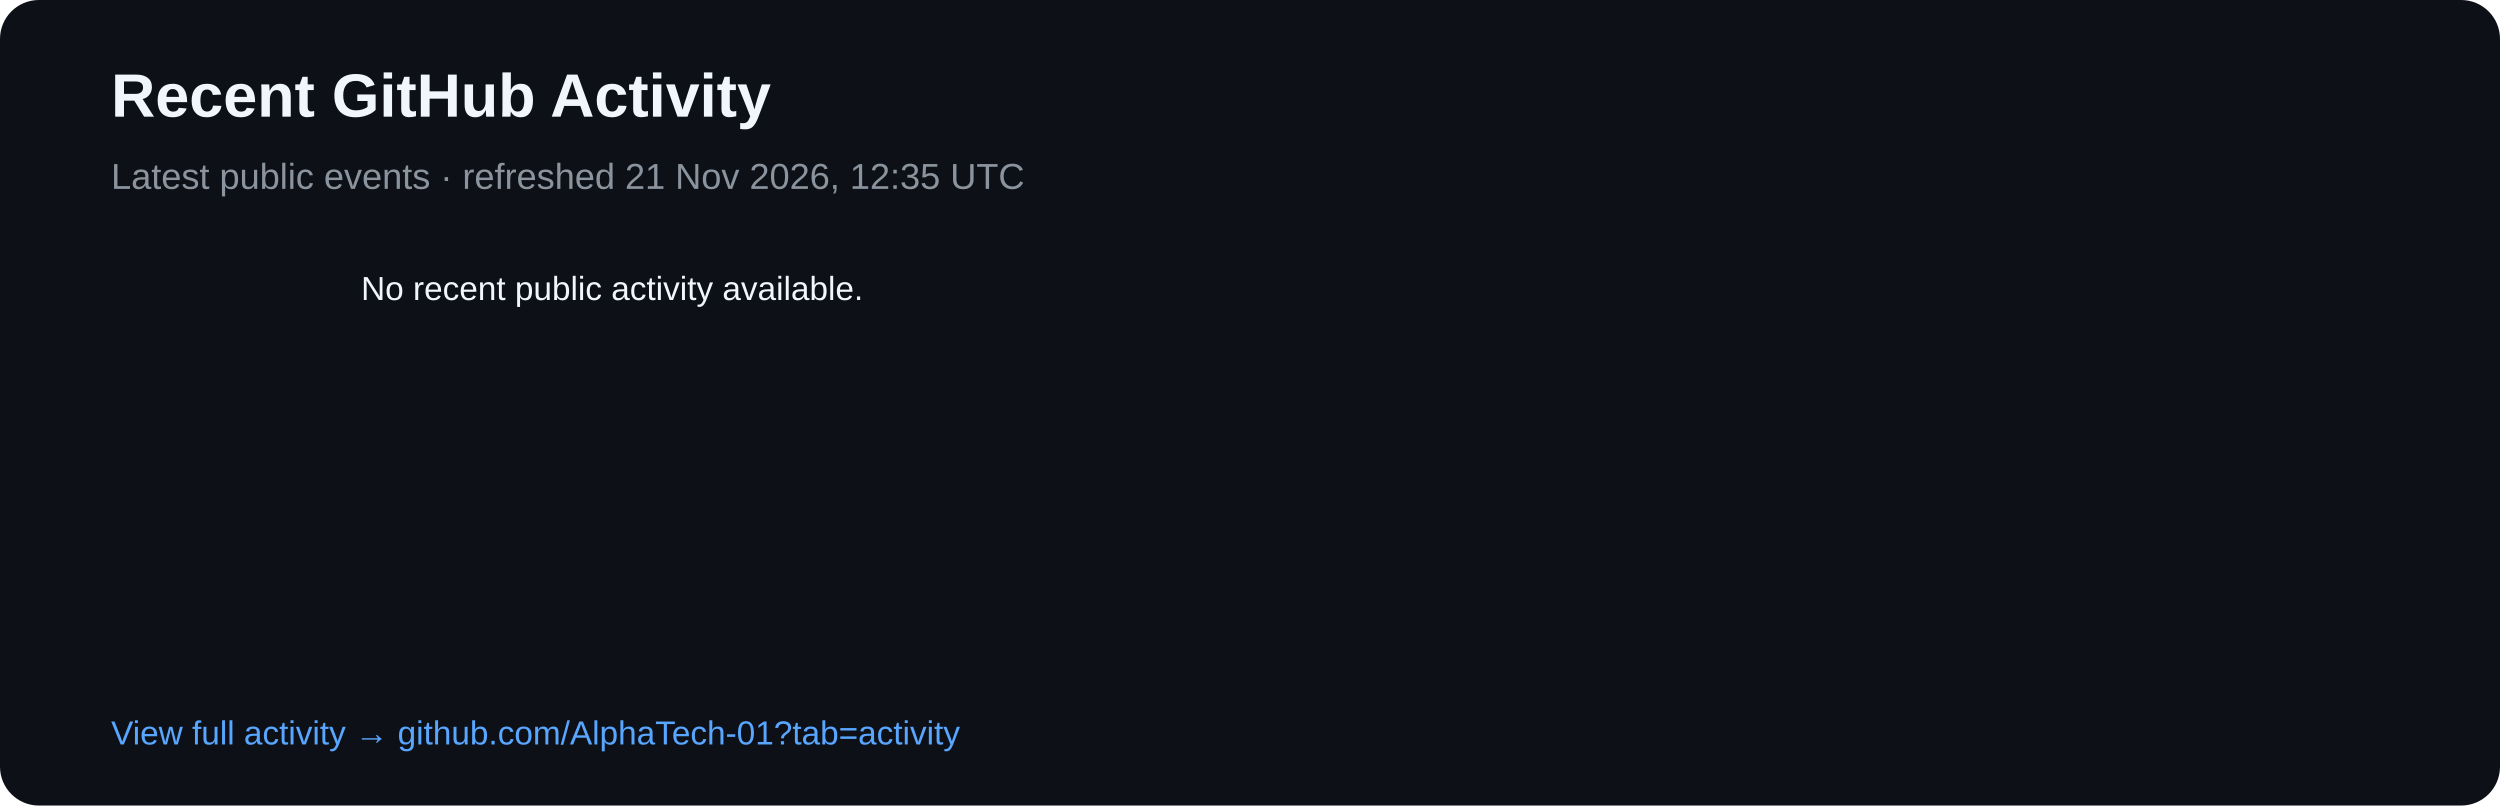
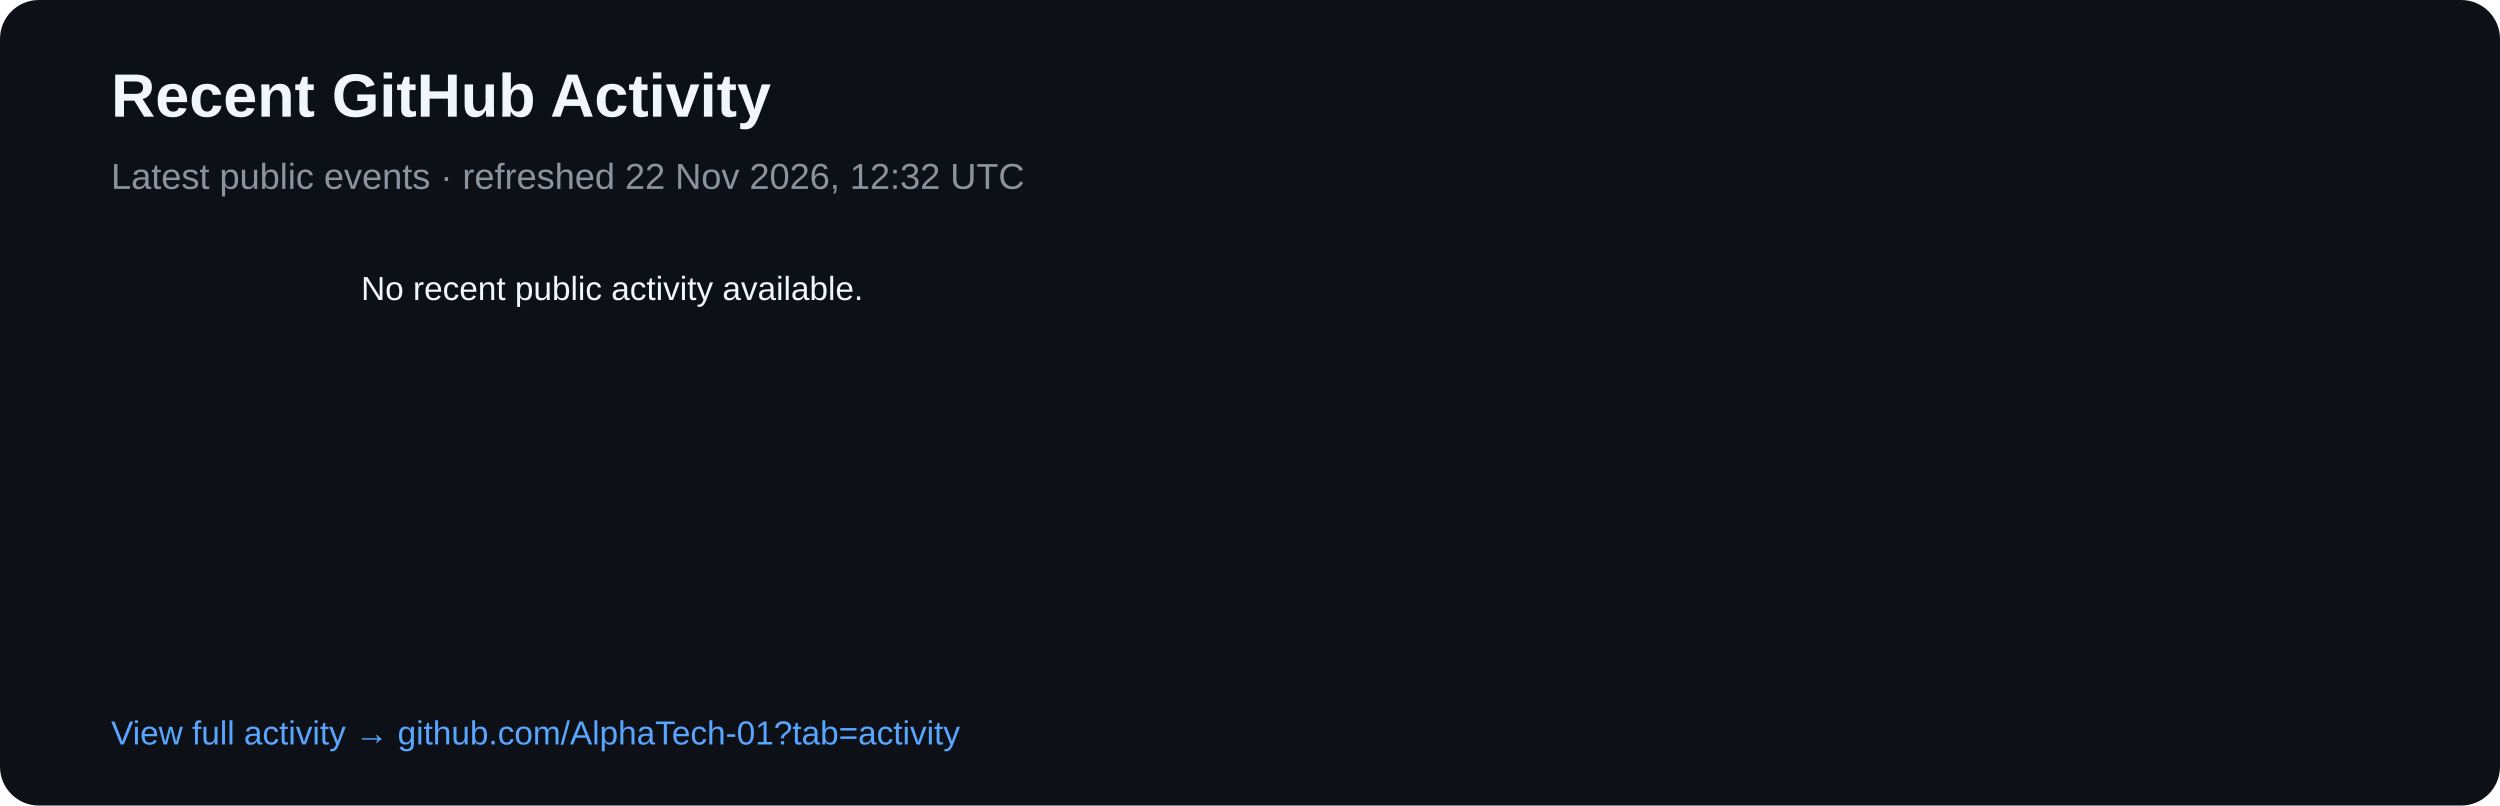
<svg xmlns="http://www.w3.org/2000/svg" width="900" height="290" viewBox="0 0 900 290">
  <rect width="900" height="290" rx="14" fill="#0d1117" />
  <text x="40" y="42" fill="#f0f6fc" font-family="Arial,sans-serif" font-size="22" font-weight="700">Recent GitHub Activity</text>
-   <text x="40" y="68" fill="#8b949e" font-family="Arial,sans-serif" font-size="13">Latest public events · refreshed 21 Nov 2026, 12:35 UTC</text>
+   <text x="40" y="68" fill="#8b949e" font-family="Arial,sans-serif" font-size="13">Latest public events · refreshed 22 Nov 2026, 12:32 UTC</text>
  <text x="40" y="108" fill="#8b949e" font-family="Arial,sans-serif" font-size="12" />
  <text x="130" y="108" fill="#f0f6fc" font-family="Arial,sans-serif" font-size="12">No recent public activity available.</text>
  <text x="40" y="268" fill="#58a6ff" font-family="Arial,sans-serif" font-size="12">View full activity → github.com/AlphaTech-01?tab=activity</text>
</svg>
